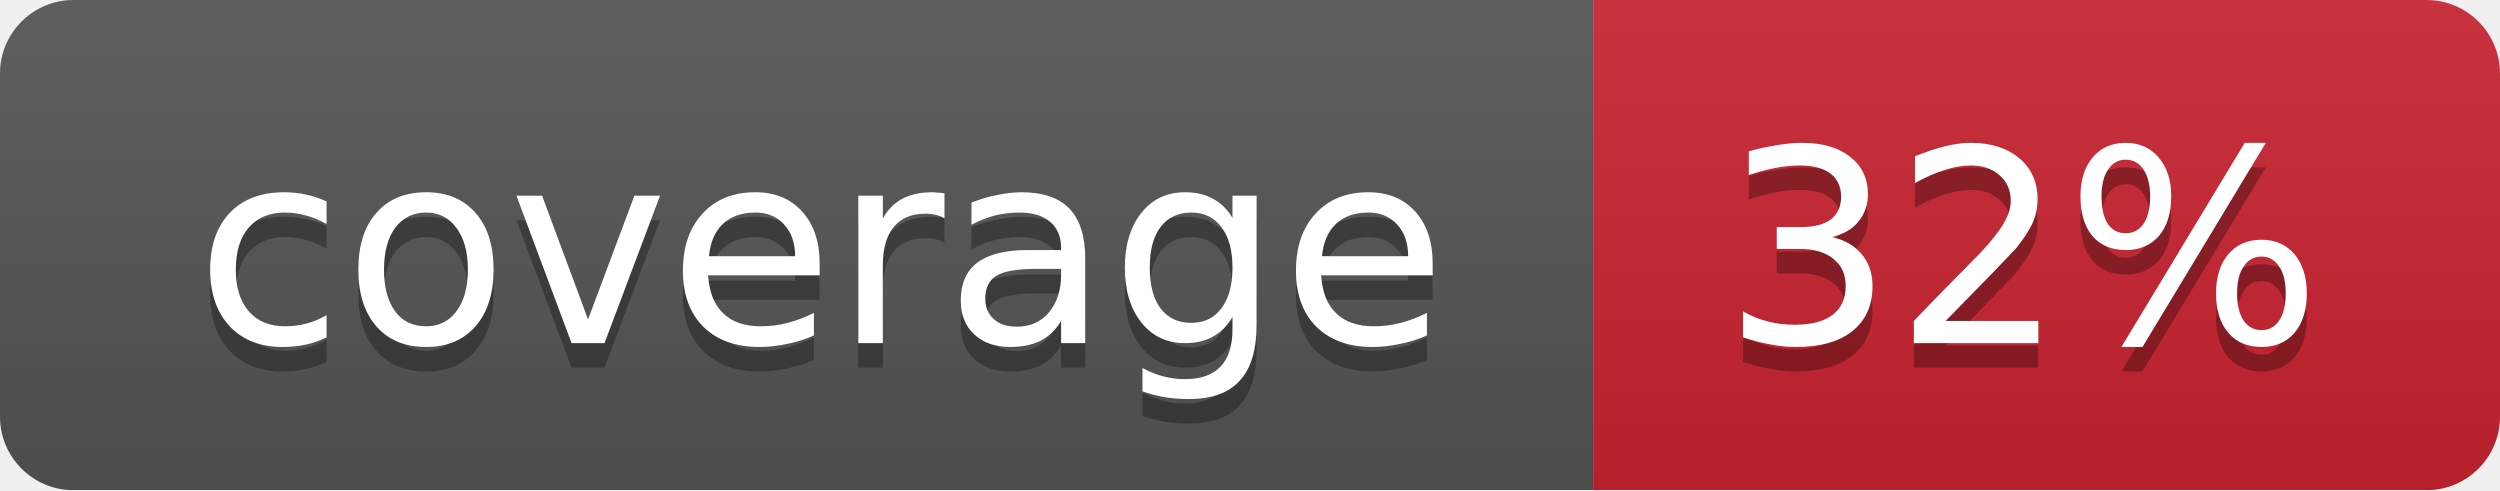
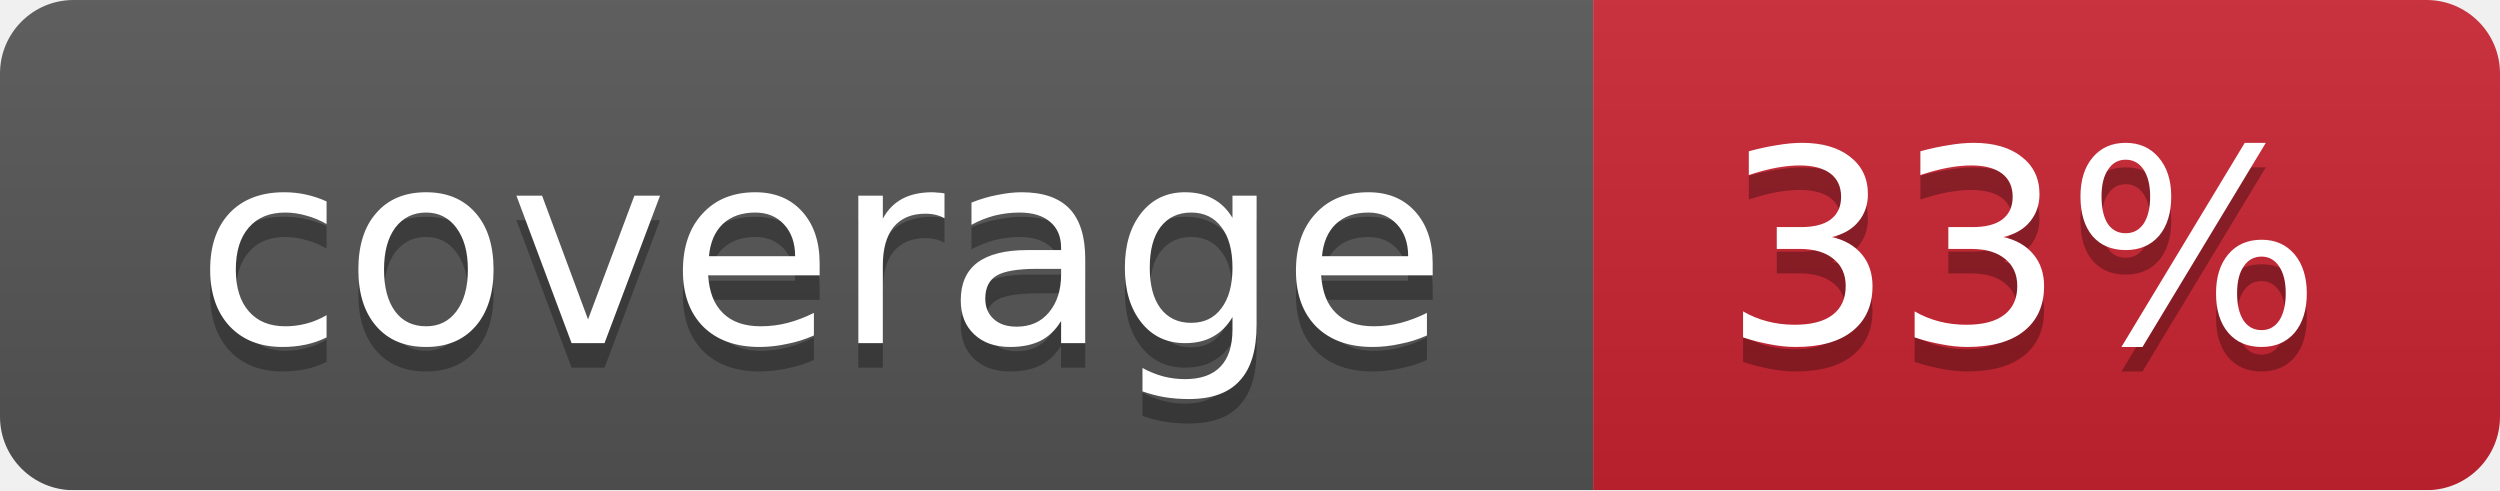
<svg xmlns="http://www.w3.org/2000/svg" width="102" height="20">
  <linearGradient id="smooth" x2="0" y2="100%">
    <stop offset="0" stop-color="#bbb" stop-opacity=".1" />
    <stop offset="1" stop-opacity=".1" />
  </linearGradient>
  <mask id="round">
    <rect width="102" height="20" rx="3" fill="#fff" />
  </mask>
  <g mask="url(#round)">
    <rect width="65" height="20" fill="#555" />
    <rect x="65" width="37" height="20" fill="#cb2431" />
    <rect width="102" height="20" fill="url(#smooth)" />
  </g>
  <g fill="#fff" text-anchor="middle" font-family="DejaVu Sans,Verdana,Geneva,sans-serif" font-size="11">
    <text x="33.5" y="15" fill="#010101" fill-opacity=".3">coverage</text>
    <text x="33.5" y="14">coverage</text>
-     <text x="82.5" y="15" fill="#010101" fill-opacity=".3">32%</text>
-     <text x="82.5" y="14">32%</text>
+     <text x="82.5" y="15" fill="#010101" fill-opacity=".3">33%</text>
+     <text x="82.5" y="14">33%</text>
  </g>
</svg>
